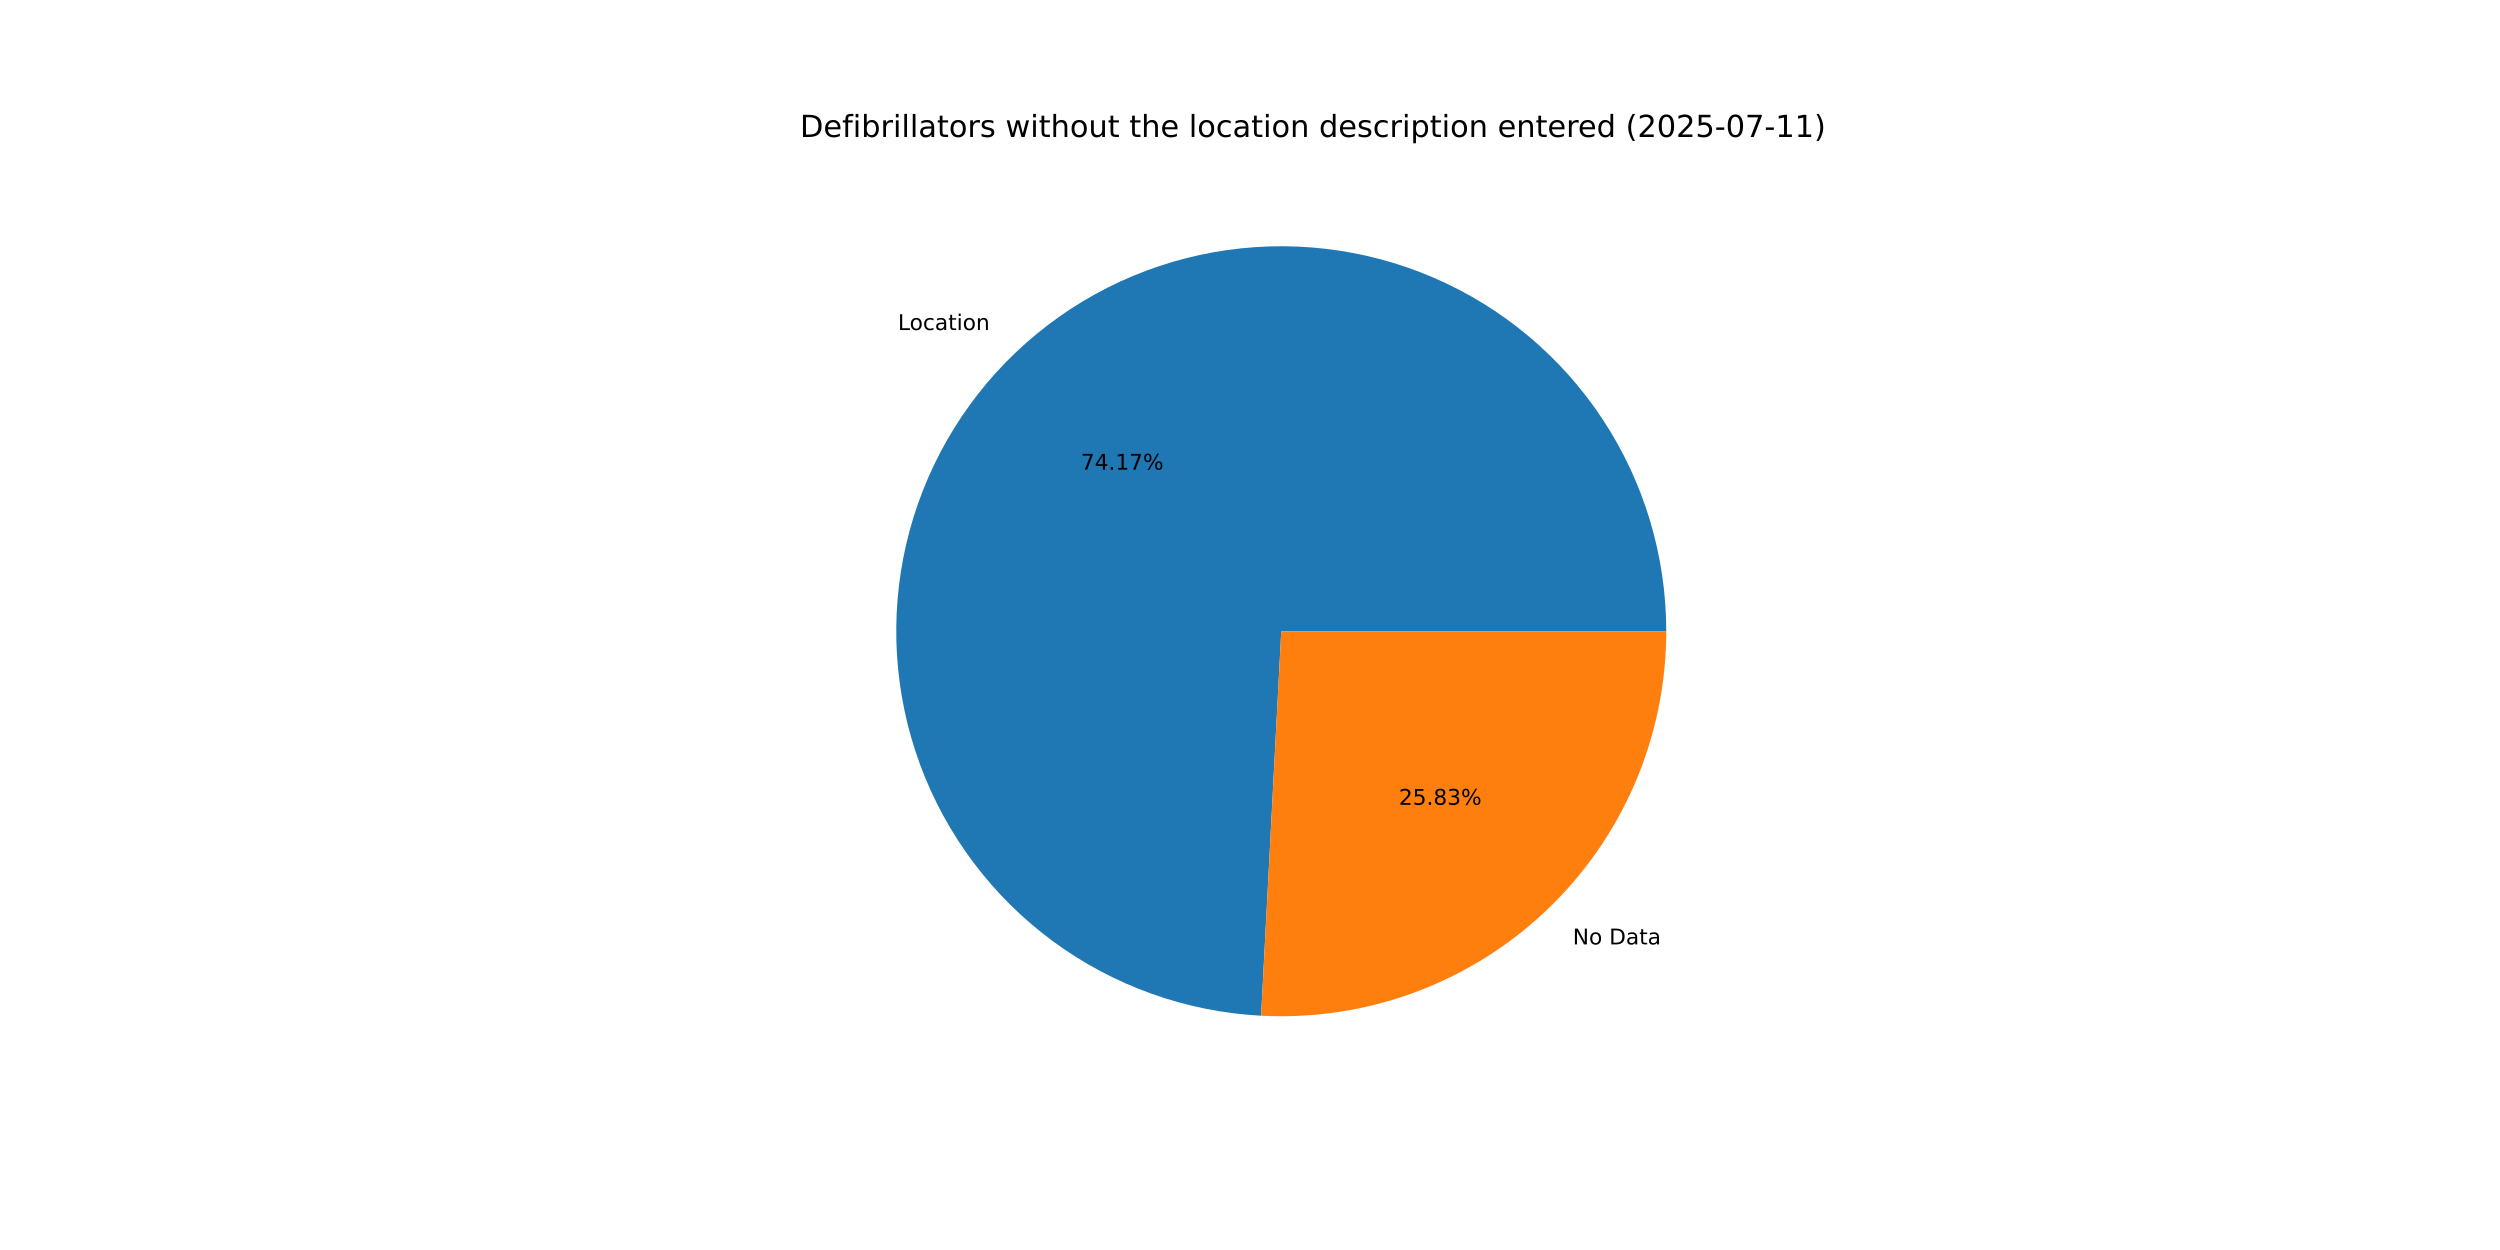
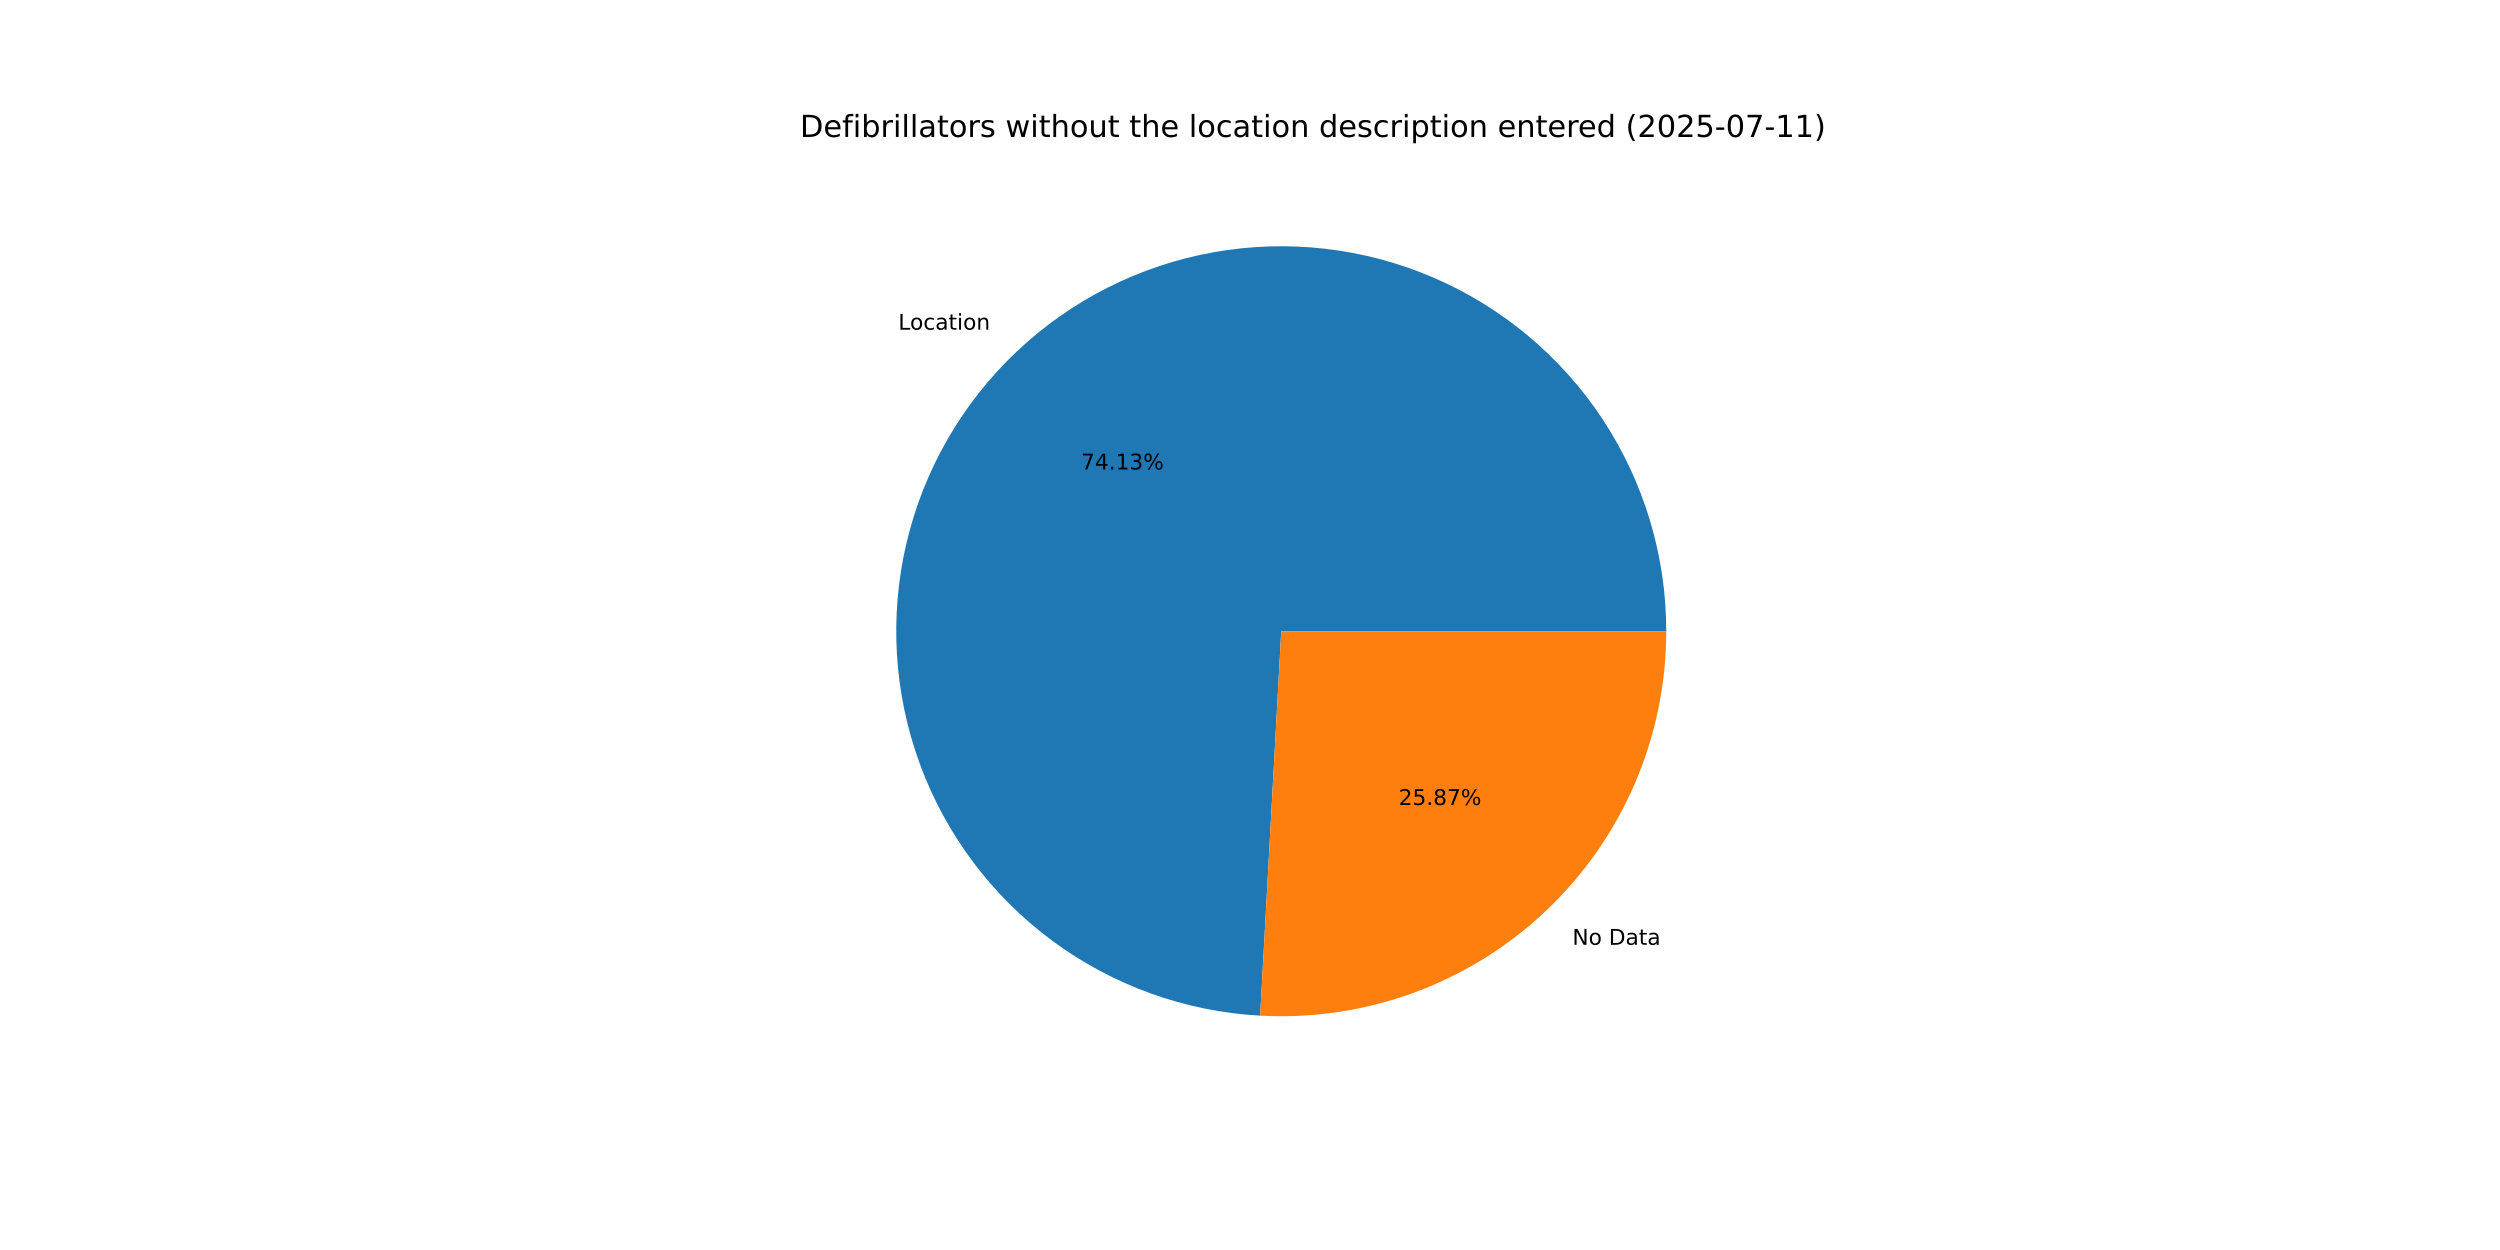
<svg xmlns="http://www.w3.org/2000/svg" xmlns:xlink="http://www.w3.org/1999/xlink" width="1152pt" height="576pt" viewBox="0 0 1152 576" version="1.1">
  <defs>
    <style type="text/css">*{stroke-linejoin: round; stroke-linecap: butt}</style>
  </defs>
  <g id="figure_1">
    <g id="patch_1">
      <path d="M 0 576  L 1152 576  L 1152 0  L 0 0  z " style="fill: #ffffff" />
    </g>
    <g id="axes_1">
      <g id="patch_2">
-         <path d="M 767.808 290.88  C 767.808 256.191 757.634 222.253 738.551 193.285  C 719.468 164.317 692.302 141.572 660.43 127.879  C 628.558 114.186 593.36 110.137 559.211 116.235  C 525.063 122.333 493.441 138.316 468.279 162.194  C 443.117 186.072 425.503 216.814 417.626 250.597  C 409.749 284.379 411.951 319.742 423.958 352.286  C 435.965 384.831 457.257 413.15 485.187 433.722  C 513.117 454.295 546.477 466.23 581.118 468.045  L 590.4 290.88  z " style="fill: #1f77b4" />
+         <path d="M 767.808 290.88  C 767.808 256.21 757.645 222.288 738.581 193.33  C 719.517 164.372 692.376 141.627 660.53 127.922  C 628.683 114.216 593.507 110.143 559.372 116.206  C 525.236 122.27 493.615 138.21 468.437 162.044  C 443.259 185.879 425.612 216.58 417.688 250.332  C 409.764 284.085 411.905 319.431 423.846 351.98  C 435.786 384.529 457.01 412.875 484.881 433.496  C 512.752 454.117 546.066 466.123 580.684 468.022  L 590.4 290.88  z " style="fill: #1f77b4" />
      </g>
      <g id="patch_3">
-         <path d="M 581.118 468.045  C 605.164 469.305 629.216 465.656 651.806 457.322  C 674.396 448.988 695.055 436.141 712.521 419.566  C 729.987 402.991 743.896 383.033 753.401 360.91  C 762.906 338.787 767.808 314.958 767.808 290.88  L 590.4 290.88  z " style="fill: #ff7f0e" />
+         <path d="M 580.684 468.022  C 604.763 469.342 628.861 465.74 651.5 457.434  C 674.14 449.129 694.85 436.294 712.363 419.716  C 729.876 403.137 743.826 383.161 753.358 361.01  C 762.891 338.859 767.808 314.995 767.808 290.88  L 590.4 290.88  z " style="fill: #ff7f0e" />
      </g>
      <g id="matplotlib.axis_1" />
      <g id="matplotlib.axis_2" />
      <g id="text_1">
-         <g transform="translate(413.7703 152.0847) scale(0.1 -0.1)">
+         <g transform="translate(413.9438 151.9202) scale(0.1 -0.1)">
          <defs>
            <path id="DejaVuSans-4c" d="M 628 4666  L 1259 4666  L 1259 531  L 3531 531  L 3531 0  L 628 0  L 628 4666  z " transform="scale(0.015625)" />
            <path id="DejaVuSans-6f" d="M 1959 3097  Q 1497 3097 1228 2736  Q 959 2375 959 1747  Q 959 1119 1226 758  Q 1494 397 1959 397  Q 2419 397 2687 759  Q 2956 1122 2956 1747  Q 2956 2369 2687 2733  Q 2419 3097 1959 3097  z M 1959 3584  Q 2709 3584 3137 3096  Q 3566 2609 3566 1747  Q 3566 888 3137 398  Q 2709 -91 1959 -91  Q 1206 -91 779 398  Q 353 888 353 1747  Q 353 2609 779 3096  Q 1206 3584 1959 3584  z " transform="scale(0.015625)" />
            <path id="DejaVuSans-63" d="M 3122 3366  L 3122 2828  Q 2878 2963 2633 3030  Q 2388 3097 2138 3097  Q 1578 3097 1268 2742  Q 959 2388 959 1747  Q 959 1106 1268 751  Q 1578 397 2138 397  Q 2388 397 2633 464  Q 2878 531 3122 666  L 3122 134  Q 2881 22 2623 -34  Q 2366 -91 2075 -91  Q 1284 -91 818 406  Q 353 903 353 1747  Q 353 2603 823 3093  Q 1294 3584 2113 3584  Q 2378 3584 2631 3529  Q 2884 3475 3122 3366  z " transform="scale(0.015625)" />
            <path id="DejaVuSans-61" d="M 2194 1759  Q 1497 1759 1228 1600  Q 959 1441 959 1056  Q 959 750 1161 570  Q 1363 391 1709 391  Q 2188 391 2477 730  Q 2766 1069 2766 1631  L 2766 1759  L 2194 1759  z M 3341 1997  L 3341 0  L 2766 0  L 2766 531  Q 2569 213 2275 61  Q 1981 -91 1556 -91  Q 1019 -91 701 211  Q 384 513 384 1019  Q 384 1609 779 1909  Q 1175 2209 1959 2209  L 2766 2209  L 2766 2266  Q 2766 2663 2505 2880  Q 2244 3097 1772 3097  Q 1472 3097 1187 3025  Q 903 2953 641 2809  L 641 3341  Q 956 3463 1253 3523  Q 1550 3584 1831 3584  Q 2591 3584 2966 3190  Q 3341 2797 3341 1997  z " transform="scale(0.015625)" />
            <path id="DejaVuSans-74" d="M 1172 4494  L 1172 3500  L 2356 3500  L 2356 3053  L 1172 3053  L 1172 1153  Q 1172 725 1289 603  Q 1406 481 1766 481  L 2356 481  L 2356 0  L 1766 0  Q 1100 0 847 248  Q 594 497 594 1153  L 594 3053  L 172 3053  L 172 3500  L 594 3500  L 594 4494  L 1172 4494  z " transform="scale(0.015625)" />
            <path id="DejaVuSans-69" d="M 603 3500  L 1178 3500  L 1178 0  L 603 0  L 603 3500  z M 603 4863  L 1178 4863  L 1178 4134  L 603 4134  L 603 4863  z " transform="scale(0.015625)" />
            <path id="DejaVuSans-6e" d="M 3513 2113  L 3513 0  L 2938 0  L 2938 2094  Q 2938 2591 2744 2837  Q 2550 3084 2163 3084  Q 1697 3084 1428 2787  Q 1159 2491 1159 1978  L 1159 0  L 581 0  L 581 3500  L 1159 3500  L 1159 2956  Q 1366 3272 1645 3428  Q 1925 3584 2291 3584  Q 2894 3584 3203 3211  Q 3513 2838 3513 2113  z " transform="scale(0.015625)" />
          </defs>
          <use xlink:href="#DejaVuSans-4c" />
          <use xlink:href="#DejaVuSans-6f" x="53.963" />
          <use xlink:href="#DejaVuSans-63" x="115.145" />
          <use xlink:href="#DejaVuSans-61" x="170.125" />
          <use xlink:href="#DejaVuSans-74" x="231.404" />
          <use xlink:href="#DejaVuSans-69" x="270.613" />
          <use xlink:href="#DejaVuSans-6f" x="298.396" />
          <use xlink:href="#DejaVuSans-6e" x="359.578" />
        </g>
      </g>
      <g id="text_2">
-         <g transform="translate(498.0627 216.4277) scale(0.1 -0.1)">
+         <g transform="translate(498.1573 216.338) scale(0.1 -0.1)">
          <defs>
            <path id="DejaVuSans-37" d="M 525 4666  L 3525 4666  L 3525 4397  L 1831 0  L 1172 0  L 2766 4134  L 525 4134  L 525 4666  z " transform="scale(0.015625)" />
            <path id="DejaVuSans-34" d="M 2419 4116  L 825 1625  L 2419 1625  L 2419 4116  z M 2253 4666  L 3047 4666  L 3047 1625  L 3713 1625  L 3713 1100  L 3047 1100  L 3047 0  L 2419 0  L 2419 1100  L 313 1100  L 313 1709  L 2253 4666  z " transform="scale(0.015625)" />
            <path id="DejaVuSans-2e" d="M 684 794  L 1344 794  L 1344 0  L 684 0  L 684 794  z " transform="scale(0.015625)" />
            <path id="DejaVuSans-31" d="M 794 531  L 1825 531  L 1825 4091  L 703 3866  L 703 4441  L 1819 4666  L 2450 4666  L 2450 531  L 3481 531  L 3481 0  L 794 0  L 794 531  z " transform="scale(0.015625)" />
+             <path id="DejaVuSans-33" d="M 2597 2516  Q 3050 2419 3304 2112  Q 3559 1806 3559 1356  Q 3559 666 3084 287  Q 2609 -91 1734 -91  Q 1441 -91 1130 -33  Q 819 25 488 141  L 488 750  Q 750 597 1062 519  Q 1375 441 1716 441  Q 2309 441 2620 675  Q 2931 909 2931 1356  Q 2931 1769 2642 2001  Q 2353 2234 1838 2234  L 1294 2234  L 1294 2753  L 1863 2753  Q 2328 2753 2575 2939  Q 2822 3125 2822 3475  Q 2822 3834 2567 4026  Q 2313 4219 1838 4219  Q 1578 4219 1281 4162  Q 984 4106 628 3988  L 628 4550  Q 988 4650 1302 4700  Q 1616 4750 1894 4750  Q 2613 4750 3031 4423  Q 3450 4097 3450 3541  Q 3450 3153 3228 2886  Q 3006 2619 2597 2516  z " transform="scale(0.015625)" />
            <path id="DejaVuSans-25" d="M 4653 2053  Q 4381 2053 4226 1822  Q 4072 1591 4072 1178  Q 4072 772 4226 539  Q 4381 306 4653 306  Q 4919 306 5073 539  Q 5228 772 5228 1178  Q 5228 1588 5073 1820  Q 4919 2053 4653 2053  z M 4653 2450  Q 5147 2450 5437 2106  Q 5728 1763 5728 1178  Q 5728 594 5436 251  Q 5144 -91 4653 -91  Q 4153 -91 3862 251  Q 3572 594 3572 1178  Q 3572 1766 3864 2108  Q 4156 2450 4653 2450  z M 1428 4353  Q 1159 4353 1004 4120  Q 850 3888 850 3481  Q 850 3069 1003 2837  Q 1156 2606 1428 2606  Q 1700 2606 1854 2837  Q 2009 3069 2009 3481  Q 2009 3884 1853 4118  Q 1697 4353 1428 4353  z M 4250 4750  L 4750 4750  L 1831 -91  L 1331 -91  L 4250 4750  z M 1428 4750  Q 1922 4750 2215 4408  Q 2509 4066 2509 3481  Q 2509 2891 2217 2550  Q 1925 2209 1428 2209  Q 931 2209 642 2551  Q 353 2894 353 3481  Q 353 4063 643 4406  Q 934 4750 1428 4750  z " transform="scale(0.015625)" />
          </defs>
          <use xlink:href="#DejaVuSans-37" />
          <use xlink:href="#DejaVuSans-34" x="63.623" />
          <use xlink:href="#DejaVuSans-2e" x="127.246" />
          <use xlink:href="#DejaVuSans-31" x="159.033" />
-           <use xlink:href="#DejaVuSans-37" x="222.656" />
+           <use xlink:href="#DejaVuSans-33" x="222.656" />
          <use xlink:href="#DejaVuSans-25" x="286.279" />
        </g>
      </g>
      <g id="text_3">
-         <g transform="translate(724.7329 435.194) scale(0.1 -0.1)">
+         <g transform="translate(724.5593 435.3585) scale(0.1 -0.1)">
          <defs>
            <path id="DejaVuSans-4e" d="M 628 4666  L 1478 4666  L 3547 763  L 3547 4666  L 4159 4666  L 4159 0  L 3309 0  L 1241 3903  L 1241 0  L 628 0  L 628 4666  z " transform="scale(0.015625)" />
            <path id="DejaVuSans-20" transform="scale(0.015625)" />
            <path id="DejaVuSans-44" d="M 1259 4147  L 1259 519  L 2022 519  Q 2988 519 3436 956  Q 3884 1394 3884 2338  Q 3884 3275 3436 3711  Q 2988 4147 2022 4147  L 1259 4147  z M 628 4666  L 1925 4666  Q 3281 4666 3915 4102  Q 4550 3538 4550 2338  Q 4550 1131 3912 565  Q 3275 0 1925 0  L 628 0  L 628 4666  z " transform="scale(0.015625)" />
          </defs>
          <use xlink:href="#DejaVuSans-4e" />
          <use xlink:href="#DejaVuSans-6f" x="74.805" />
          <use xlink:href="#DejaVuSans-20" x="135.986" />
          <use xlink:href="#DejaVuSans-44" x="167.773" />
          <use xlink:href="#DejaVuSans-61" x="244.775" />
          <use xlink:href="#DejaVuSans-74" x="306.055" />
          <use xlink:href="#DejaVuSans-61" x="345.264" />
        </g>
      </g>
      <g id="text_4">
-         <g transform="translate(644.6077 370.851) scale(0.1 -0.1)">
+         <g transform="translate(644.513 370.9407) scale(0.1 -0.1)">
          <defs>
            <path id="DejaVuSans-32" d="M 1228 531  L 3431 531  L 3431 0  L 469 0  L 469 531  Q 828 903 1448 1529  Q 2069 2156 2228 2338  Q 2531 2678 2651 2914  Q 2772 3150 2772 3378  Q 2772 3750 2511 3984  Q 2250 4219 1831 4219  Q 1534 4219 1204 4116  Q 875 4013 500 3803  L 500 4441  Q 881 4594 1212 4672  Q 1544 4750 1819 4750  Q 2544 4750 2975 4387  Q 3406 4025 3406 3419  Q 3406 3131 3298 2873  Q 3191 2616 2906 2266  Q 2828 2175 2409 1742  Q 1991 1309 1228 531  z " transform="scale(0.015625)" />
            <path id="DejaVuSans-35" d="M 691 4666  L 3169 4666  L 3169 4134  L 1269 4134  L 1269 2991  Q 1406 3038 1543 3061  Q 1681 3084 1819 3084  Q 2600 3084 3056 2656  Q 3513 2228 3513 1497  Q 3513 744 3044 326  Q 2575 -91 1722 -91  Q 1428 -91 1123 -41  Q 819 9 494 109  L 494 744  Q 775 591 1075 516  Q 1375 441 1709 441  Q 2250 441 2565 725  Q 2881 1009 2881 1497  Q 2881 1984 2565 2268  Q 2250 2553 1709 2553  Q 1456 2553 1204 2497  Q 953 2441 691 2322  L 691 4666  z " transform="scale(0.015625)" />
            <path id="DejaVuSans-38" d="M 2034 2216  Q 1584 2216 1326 1975  Q 1069 1734 1069 1313  Q 1069 891 1326 650  Q 1584 409 2034 409  Q 2484 409 2743 651  Q 3003 894 3003 1313  Q 3003 1734 2745 1975  Q 2488 2216 2034 2216  z M 1403 2484  Q 997 2584 770 2862  Q 544 3141 544 3541  Q 544 4100 942 4425  Q 1341 4750 2034 4750  Q 2731 4750 3128 4425  Q 3525 4100 3525 3541  Q 3525 3141 3298 2862  Q 3072 2584 2669 2484  Q 3125 2378 3379 2068  Q 3634 1759 3634 1313  Q 3634 634 3220 271  Q 2806 -91 2034 -91  Q 1263 -91 848 271  Q 434 634 434 1313  Q 434 1759 690 2068  Q 947 2378 1403 2484  z M 1172 3481  Q 1172 3119 1398 2916  Q 1625 2713 2034 2713  Q 2441 2713 2670 2916  Q 2900 3119 2900 3481  Q 2900 3844 2670 4047  Q 2441 4250 2034 4250  Q 1625 4250 1398 4047  Q 1172 3844 1172 3481  z " transform="scale(0.015625)" />
-             <path id="DejaVuSans-33" d="M 2597 2516  Q 3050 2419 3304 2112  Q 3559 1806 3559 1356  Q 3559 666 3084 287  Q 2609 -91 1734 -91  Q 1441 -91 1130 -33  Q 819 25 488 141  L 488 750  Q 750 597 1062 519  Q 1375 441 1716 441  Q 2309 441 2620 675  Q 2931 909 2931 1356  Q 2931 1769 2642 2001  Q 2353 2234 1838 2234  L 1294 2234  L 1294 2753  L 1863 2753  Q 2328 2753 2575 2939  Q 2822 3125 2822 3475  Q 2822 3834 2567 4026  Q 2313 4219 1838 4219  Q 1578 4219 1281 4162  Q 984 4106 628 3988  L 628 4550  Q 988 4650 1302 4700  Q 1616 4750 1894 4750  Q 2613 4750 3031 4423  Q 3450 4097 3450 3541  Q 3450 3153 3228 2886  Q 3006 2619 2597 2516  z " transform="scale(0.015625)" />
          </defs>
          <use xlink:href="#DejaVuSans-32" />
          <use xlink:href="#DejaVuSans-35" x="63.623" />
          <use xlink:href="#DejaVuSans-2e" x="127.246" />
          <use xlink:href="#DejaVuSans-38" x="159.033" />
-           <use xlink:href="#DejaVuSans-33" x="222.656" />
+           <use xlink:href="#DejaVuSans-37" x="222.656" />
          <use xlink:href="#DejaVuSans-25" x="286.279" />
        </g>
      </g>
      <g id="text_5">
        <g transform="translate(368.64 63.12) scale(0.14 -0.14)">
          <defs>
            <path id="DejaVuSans-65" d="M 3597 1894  L 3597 1613  L 953 1613  Q 991 1019 1311 708  Q 1631 397 2203 397  Q 2534 397 2845 478  Q 3156 559 3463 722  L 3463 178  Q 3153 47 2828 -22  Q 2503 -91 2169 -91  Q 1331 -91 842 396  Q 353 884 353 1716  Q 353 2575 817 3079  Q 1281 3584 2069 3584  Q 2775 3584 3186 3129  Q 3597 2675 3597 1894  z M 3022 2063  Q 3016 2534 2758 2815  Q 2500 3097 2075 3097  Q 1594 3097 1305 2825  Q 1016 2553 972 2059  L 3022 2063  z " transform="scale(0.015625)" />
            <path id="DejaVuSans-66" d="M 2375 4863  L 2375 4384  L 1825 4384  Q 1516 4384 1395 4259  Q 1275 4134 1275 3809  L 1275 3500  L 2222 3500  L 2222 3053  L 1275 3053  L 1275 0  L 697 0  L 697 3053  L 147 3053  L 147 3500  L 697 3500  L 697 3744  Q 697 4328 969 4595  Q 1241 4863 1831 4863  L 2375 4863  z " transform="scale(0.015625)" />
            <path id="DejaVuSans-62" d="M 3116 1747  Q 3116 2381 2855 2742  Q 2594 3103 2138 3103  Q 1681 3103 1420 2742  Q 1159 2381 1159 1747  Q 1159 1113 1420 752  Q 1681 391 2138 391  Q 2594 391 2855 752  Q 3116 1113 3116 1747  z M 1159 2969  Q 1341 3281 1617 3432  Q 1894 3584 2278 3584  Q 2916 3584 3314 3078  Q 3713 2572 3713 1747  Q 3713 922 3314 415  Q 2916 -91 2278 -91  Q 1894 -91 1617 61  Q 1341 213 1159 525  L 1159 0  L 581 0  L 581 4863  L 1159 4863  L 1159 2969  z " transform="scale(0.015625)" />
            <path id="DejaVuSans-72" d="M 2631 2963  Q 2534 3019 2420 3045  Q 2306 3072 2169 3072  Q 1681 3072 1420 2755  Q 1159 2438 1159 1844  L 1159 0  L 581 0  L 581 3500  L 1159 3500  L 1159 2956  Q 1341 3275 1631 3429  Q 1922 3584 2338 3584  Q 2397 3584 2469 3576  Q 2541 3569 2628 3553  L 2631 2963  z " transform="scale(0.015625)" />
            <path id="DejaVuSans-6c" d="M 603 4863  L 1178 4863  L 1178 0  L 603 0  L 603 4863  z " transform="scale(0.015625)" />
            <path id="DejaVuSans-73" d="M 2834 3397  L 2834 2853  Q 2591 2978 2328 3040  Q 2066 3103 1784 3103  Q 1356 3103 1142 2972  Q 928 2841 928 2578  Q 928 2378 1081 2264  Q 1234 2150 1697 2047  L 1894 2003  Q 2506 1872 2764 1633  Q 3022 1394 3022 966  Q 3022 478 2636 193  Q 2250 -91 1575 -91  Q 1294 -91 989 -36  Q 684 19 347 128  L 347 722  Q 666 556 975 473  Q 1284 391 1588 391  Q 1994 391 2212 530  Q 2431 669 2431 922  Q 2431 1156 2273 1281  Q 2116 1406 1581 1522  L 1381 1569  Q 847 1681 609 1914  Q 372 2147 372 2553  Q 372 3047 722 3315  Q 1072 3584 1716 3584  Q 2034 3584 2315 3537  Q 2597 3491 2834 3397  z " transform="scale(0.015625)" />
            <path id="DejaVuSans-77" d="M 269 3500  L 844 3500  L 1563 769  L 2278 3500  L 2956 3500  L 3675 769  L 4391 3500  L 4966 3500  L 4050 0  L 3372 0  L 2619 2869  L 1863 0  L 1184 0  L 269 3500  z " transform="scale(0.015625)" />
            <path id="DejaVuSans-68" d="M 3513 2113  L 3513 0  L 2938 0  L 2938 2094  Q 2938 2591 2744 2837  Q 2550 3084 2163 3084  Q 1697 3084 1428 2787  Q 1159 2491 1159 1978  L 1159 0  L 581 0  L 581 4863  L 1159 4863  L 1159 2956  Q 1366 3272 1645 3428  Q 1925 3584 2291 3584  Q 2894 3584 3203 3211  Q 3513 2838 3513 2113  z " transform="scale(0.015625)" />
            <path id="DejaVuSans-75" d="M 544 1381  L 544 3500  L 1119 3500  L 1119 1403  Q 1119 906 1312 657  Q 1506 409 1894 409  Q 2359 409 2629 706  Q 2900 1003 2900 1516  L 2900 3500  L 3475 3500  L 3475 0  L 2900 0  L 2900 538  Q 2691 219 2414 64  Q 2138 -91 1772 -91  Q 1169 -91 856 284  Q 544 659 544 1381  z M 1991 3584  L 1991 3584  z " transform="scale(0.015625)" />
            <path id="DejaVuSans-64" d="M 2906 2969  L 2906 4863  L 3481 4863  L 3481 0  L 2906 0  L 2906 525  Q 2725 213 2448 61  Q 2172 -91 1784 -91  Q 1150 -91 751 415  Q 353 922 353 1747  Q 353 2572 751 3078  Q 1150 3584 1784 3584  Q 2172 3584 2448 3432  Q 2725 3281 2906 2969  z M 947 1747  Q 947 1113 1208 752  Q 1469 391 1925 391  Q 2381 391 2643 752  Q 2906 1113 2906 1747  Q 2906 2381 2643 2742  Q 2381 3103 1925 3103  Q 1469 3103 1208 2742  Q 947 2381 947 1747  z " transform="scale(0.015625)" />
            <path id="DejaVuSans-70" d="M 1159 525  L 1159 -1331  L 581 -1331  L 581 3500  L 1159 3500  L 1159 2969  Q 1341 3281 1617 3432  Q 1894 3584 2278 3584  Q 2916 3584 3314 3078  Q 3713 2572 3713 1747  Q 3713 922 3314 415  Q 2916 -91 2278 -91  Q 1894 -91 1617 61  Q 1341 213 1159 525  z M 3116 1747  Q 3116 2381 2855 2742  Q 2594 3103 2138 3103  Q 1681 3103 1420 2742  Q 1159 2381 1159 1747  Q 1159 1113 1420 752  Q 1681 391 2138 391  Q 2594 391 2855 752  Q 3116 1113 3116 1747  z " transform="scale(0.015625)" />
            <path id="DejaVuSans-28" d="M 1984 4856  Q 1566 4138 1362 3434  Q 1159 2731 1159 2009  Q 1159 1288 1364 580  Q 1569 -128 1984 -844  L 1484 -844  Q 1016 -109 783 600  Q 550 1309 550 2009  Q 550 2706 781 3412  Q 1013 4119 1484 4856  L 1984 4856  z " transform="scale(0.015625)" />
            <path id="DejaVuSans-30" d="M 2034 4250  Q 1547 4250 1301 3770  Q 1056 3291 1056 2328  Q 1056 1369 1301 889  Q 1547 409 2034 409  Q 2525 409 2770 889  Q 3016 1369 3016 2328  Q 3016 3291 2770 3770  Q 2525 4250 2034 4250  z M 2034 4750  Q 2819 4750 3233 4129  Q 3647 3509 3647 2328  Q 3647 1150 3233 529  Q 2819 -91 2034 -91  Q 1250 -91 836 529  Q 422 1150 422 2328  Q 422 3509 836 4129  Q 1250 4750 2034 4750  z " transform="scale(0.015625)" />
            <path id="DejaVuSans-2d" d="M 313 2009  L 1997 2009  L 1997 1497  L 313 1497  L 313 2009  z " transform="scale(0.015625)" />
            <path id="DejaVuSans-29" d="M 513 4856  L 1013 4856  Q 1481 4119 1714 3412  Q 1947 2706 1947 2009  Q 1947 1309 1714 600  Q 1481 -109 1013 -844  L 513 -844  Q 928 -128 1133 580  Q 1338 1288 1338 2009  Q 1338 2731 1133 3434  Q 928 4138 513 4856  z " transform="scale(0.015625)" />
          </defs>
          <use xlink:href="#DejaVuSans-44" />
          <use xlink:href="#DejaVuSans-65" x="77.002" />
          <use xlink:href="#DejaVuSans-66" x="138.525" />
          <use xlink:href="#DejaVuSans-69" x="173.73" />
          <use xlink:href="#DejaVuSans-62" x="201.514" />
          <use xlink:href="#DejaVuSans-72" x="264.99" />
          <use xlink:href="#DejaVuSans-69" x="306.104" />
          <use xlink:href="#DejaVuSans-6c" x="333.887" />
          <use xlink:href="#DejaVuSans-6c" x="361.67" />
          <use xlink:href="#DejaVuSans-61" x="389.453" />
          <use xlink:href="#DejaVuSans-74" x="450.732" />
          <use xlink:href="#DejaVuSans-6f" x="489.941" />
          <use xlink:href="#DejaVuSans-72" x="551.123" />
          <use xlink:href="#DejaVuSans-73" x="592.236" />
          <use xlink:href="#DejaVuSans-20" x="644.336" />
          <use xlink:href="#DejaVuSans-77" x="676.123" />
          <use xlink:href="#DejaVuSans-69" x="757.91" />
          <use xlink:href="#DejaVuSans-74" x="785.693" />
          <use xlink:href="#DejaVuSans-68" x="824.902" />
          <use xlink:href="#DejaVuSans-6f" x="888.281" />
          <use xlink:href="#DejaVuSans-75" x="949.463" />
          <use xlink:href="#DejaVuSans-74" x="1012.842" />
          <use xlink:href="#DejaVuSans-20" x="1052.051" />
          <use xlink:href="#DejaVuSans-74" x="1083.838" />
          <use xlink:href="#DejaVuSans-68" x="1123.047" />
          <use xlink:href="#DejaVuSans-65" x="1186.426" />
          <use xlink:href="#DejaVuSans-20" x="1247.949" />
          <use xlink:href="#DejaVuSans-6c" x="1279.736" />
          <use xlink:href="#DejaVuSans-6f" x="1307.52" />
          <use xlink:href="#DejaVuSans-63" x="1368.701" />
          <use xlink:href="#DejaVuSans-61" x="1423.682" />
          <use xlink:href="#DejaVuSans-74" x="1484.961" />
          <use xlink:href="#DejaVuSans-69" x="1524.17" />
          <use xlink:href="#DejaVuSans-6f" x="1551.953" />
          <use xlink:href="#DejaVuSans-6e" x="1613.135" />
          <use xlink:href="#DejaVuSans-20" x="1676.514" />
          <use xlink:href="#DejaVuSans-64" x="1708.301" />
          <use xlink:href="#DejaVuSans-65" x="1771.777" />
          <use xlink:href="#DejaVuSans-73" x="1833.301" />
          <use xlink:href="#DejaVuSans-63" x="1885.4" />
          <use xlink:href="#DejaVuSans-72" x="1940.381" />
          <use xlink:href="#DejaVuSans-69" x="1981.494" />
          <use xlink:href="#DejaVuSans-70" x="2009.277" />
          <use xlink:href="#DejaVuSans-74" x="2072.754" />
          <use xlink:href="#DejaVuSans-69" x="2111.963" />
          <use xlink:href="#DejaVuSans-6f" x="2139.746" />
          <use xlink:href="#DejaVuSans-6e" x="2200.928" />
          <use xlink:href="#DejaVuSans-20" x="2264.307" />
          <use xlink:href="#DejaVuSans-65" x="2296.094" />
          <use xlink:href="#DejaVuSans-6e" x="2357.617" />
          <use xlink:href="#DejaVuSans-74" x="2420.996" />
          <use xlink:href="#DejaVuSans-65" x="2460.205" />
          <use xlink:href="#DejaVuSans-72" x="2521.729" />
          <use xlink:href="#DejaVuSans-65" x="2560.592" />
          <use xlink:href="#DejaVuSans-64" x="2622.115" />
          <use xlink:href="#DejaVuSans-20" x="2685.592" />
          <use xlink:href="#DejaVuSans-28" x="2717.379" />
          <use xlink:href="#DejaVuSans-32" x="2756.393" />
          <use xlink:href="#DejaVuSans-30" x="2820.016" />
          <use xlink:href="#DejaVuSans-32" x="2883.639" />
          <use xlink:href="#DejaVuSans-35" x="2947.262" />
          <use xlink:href="#DejaVuSans-2d" x="3010.885" />
          <use xlink:href="#DejaVuSans-30" x="3046.969" />
          <use xlink:href="#DejaVuSans-37" x="3110.592" />
          <use xlink:href="#DejaVuSans-2d" x="3174.215" />
          <use xlink:href="#DejaVuSans-31" x="3210.299" />
          <use xlink:href="#DejaVuSans-31" x="3273.922" />
          <use xlink:href="#DejaVuSans-29" x="3337.545" />
        </g>
      </g>
    </g>
  </g>
</svg>
